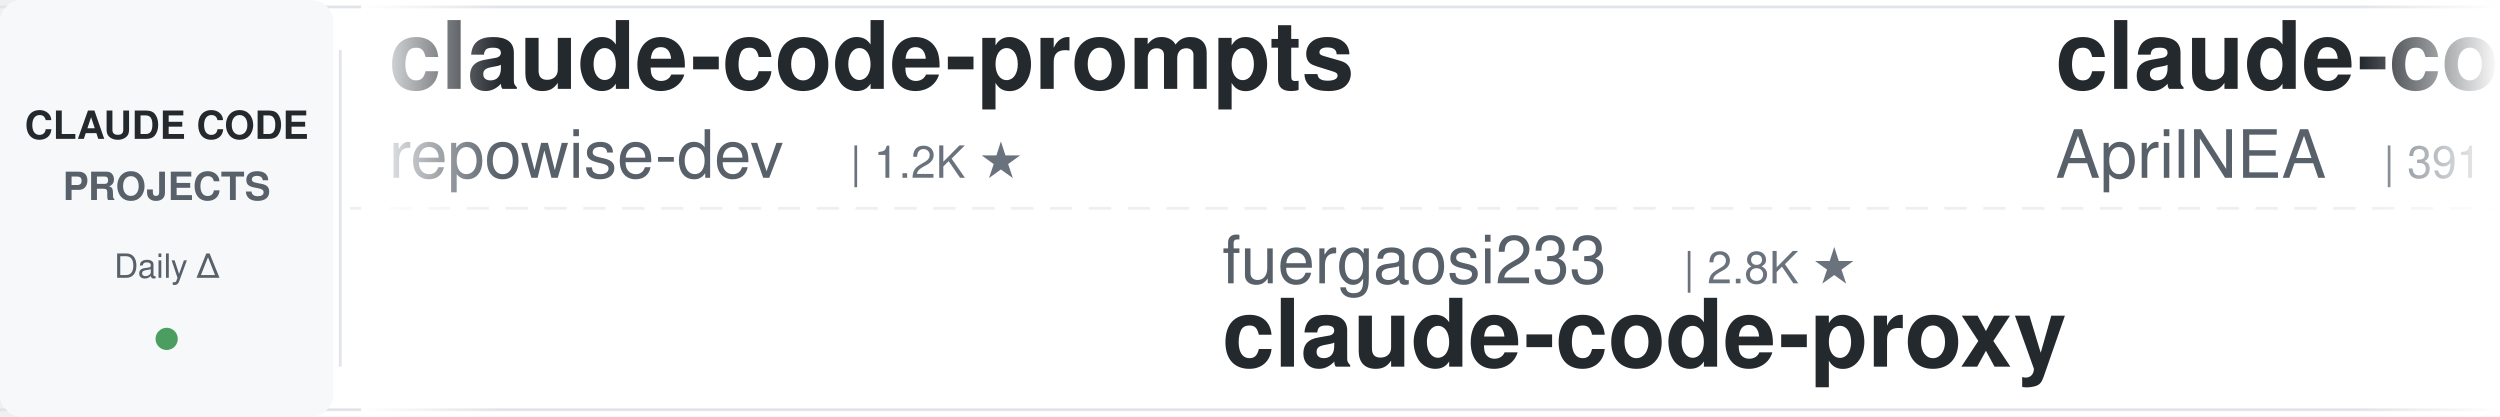
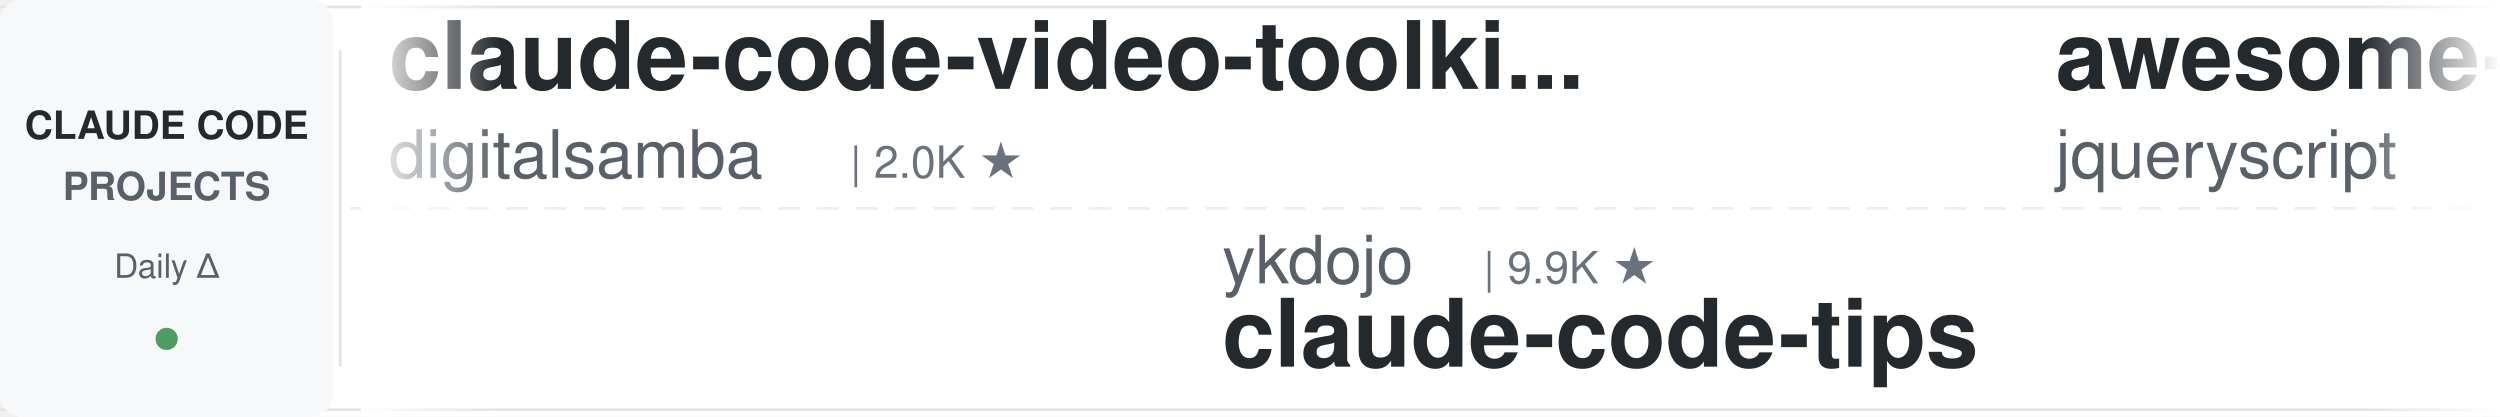
<svg xmlns="http://www.w3.org/2000/svg" width="900" height="150">
  <defs>
    <linearGradient id="leftFade" x1="0%" y1="0%" x2="100%" y2="0%">
      <stop offset="0%" style="stop-color:#ffffff;stop-opacity:1" />
      <stop offset="100%" style="stop-color:#ffffff;stop-opacity:0" />
    </linearGradient>
    <linearGradient id="rightFade" x1="0%" y1="0%" x2="100%" y2="0%">
      <stop offset="0%" style="stop-color:#ffffff;stop-opacity:0" />
      <stop offset="100%" style="stop-color:#ffffff;stop-opacity:1" />
    </linearGradient>
  </defs>
  <rect width="900" height="150" fill="#ffffff" rx="8" />
  <rect x="0" y="2" width="900" height="1" fill="#e1e4e8" />
  <rect x="0" y="147" width="900" height="1" fill="#e1e4e8" />
  <line x1="0" y1="75" x2="900" y2="75" stroke="#e1e4e8" stroke-width="1" stroke-dasharray="8 6" opacity="0.6" />
  <rect x="0" y="0" width="120" height="150" fill="#f6f8fa" rx="8" />
  <text x="60" y="50" font-family="-apple-system, BlinkMacSystemFont, 'Segoe UI', Helvetica, Arial, sans-serif" font-size="14" font-weight="600" fill="#24292e" text-anchor="middle">CLAUDE CODE</text>
  <text x="60" y="72" font-family="-apple-system, BlinkMacSystemFont, 'Segoe UI', Helvetica, Arial, sans-serif" font-size="14" font-weight="600" fill="#586069" text-anchor="middle">PROJECTS</text>
  <text x="60" y="100" font-family="-apple-system, BlinkMacSystemFont, 'Segoe UI', Helvetica, Arial, sans-serif" font-size="12" font-weight="500" fill="#586069" text-anchor="middle">Daily Δ</text>
  <circle cx="60" cy="122" r="4" fill="#22863a" opacity="0.8" />
  <rect x="122" y="18" width="1" height="114" fill="#e1e4e8" />
  <clipPath id="tickerClip">
    <rect x="130" y="0" width="770" height="150" />
  </clipPath>
  <g clip-path="url(#tickerClip)">
    <g id="tickerItems">
      <animateTransform attributeName="transform" attributeType="XML" type="translate" from="0 0" to="-3000 0" dur="54s" repeatCount="indefinite" />
      <g transform="translate(0, 0)">
-         <text x="140" y="32" font-family="-apple-system, BlinkMacSystemFont, 'Segoe UI', Helvetica, Arial, sans-serif" font-size="34" font-weight="600" fill="#24292e">claude-code-prompts</text>
-         <text x="140" y="64" font-family="-apple-system, BlinkMacSystemFont, 'Segoe UI', Helvetica, Arial, sans-serif" font-size="24" font-weight="400" fill="#586069">repowise-dev</text>
-         <text x="306" y="64" font-family="-apple-system, BlinkMacSystemFont, 'Segoe UI', Helvetica, Arial, sans-serif" font-size="16" font-weight="500" fill="#6a737d">| 1.2K ★</text>
+         <text x="140" y="32" font-family="-apple-system, BlinkMacSystemFont, 'Segoe UI', Helvetica, Arial, sans-serif" font-size="34" font-weight="600" fill="#24292e">claude-code-video-toolki...</text>
+         <text x="140" y="64" font-family="-apple-system, BlinkMacSystemFont, 'Segoe UI', Helvetica, Arial, sans-serif" font-size="24" font-weight="400" fill="#586069">digitalsamba</text>
+         <text x="306" y="64" font-family="-apple-system, BlinkMacSystemFont, 'Segoe UI', Helvetica, Arial, sans-serif" font-size="16" font-weight="500" fill="#6a737d">| 2.0K ★</text>
      </g>
      <g transform="translate(300, 0)">
-         <text x="140" y="102" font-family="-apple-system, BlinkMacSystemFont, 'Segoe UI', Helvetica, Arial, sans-serif" font-size="24" font-weight="400" fill="#586069">fuergaosi233</text>
-         <text x="306" y="102" font-family="-apple-system, BlinkMacSystemFont, 'Segoe UI', Helvetica, Arial, sans-serif" font-size="16" font-weight="500" fill="#6a737d">| 2.8K ★</text>
-         <text x="140" y="132" font-family="-apple-system, BlinkMacSystemFont, 'Segoe UI', Helvetica, Arial, sans-serif" font-size="34" font-weight="600" fill="#24292e">claude-code-proxy</text>
+         <text x="140" y="102" font-family="-apple-system, BlinkMacSystemFont, 'Segoe UI', Helvetica, Arial, sans-serif" font-size="24" font-weight="400" fill="#586069">ykdojo</text>
+         <text x="234" y="102" font-family="-apple-system, BlinkMacSystemFont, 'Segoe UI', Helvetica, Arial, sans-serif" font-size="16" font-weight="500" fill="#6a737d">| 9.9K ★</text>
+         <text x="140" y="132" font-family="-apple-system, BlinkMacSystemFont, 'Segoe UI', Helvetica, Arial, sans-serif" font-size="34" font-weight="600" fill="#24292e">claude-code-tips</text>
      </g>
      <g transform="translate(600, 0)">
-         <text x="140" y="32" font-family="-apple-system, BlinkMacSystemFont, 'Segoe UI', Helvetica, Arial, sans-serif" font-size="34" font-weight="600" fill="#24292e">claude-code-source</text>
-         <text x="140" y="64" font-family="-apple-system, BlinkMacSystemFont, 'Segoe UI', Helvetica, Arial, sans-serif" font-size="24" font-weight="400" fill="#586069">AprilNEA</text>
-         <text x="258" y="64" font-family="-apple-system, BlinkMacSystemFont, 'Segoe UI', Helvetica, Arial, sans-serif" font-size="16" font-weight="500" fill="#6a737d">| 391 ★</text>
+         <text x="140" y="32" font-family="-apple-system, BlinkMacSystemFont, 'Segoe UI', Helvetica, Arial, sans-serif" font-size="34" font-weight="600" fill="#24292e">awesome-claude-code</text>
+         <text x="140" y="64" font-family="-apple-system, BlinkMacSystemFont, 'Segoe UI', Helvetica, Arial, sans-serif" font-size="24" font-weight="400" fill="#586069">jqueryscript</text>
+         <text x="306" y="64" font-family="-apple-system, BlinkMacSystemFont, 'Segoe UI', Helvetica, Arial, sans-serif" font-size="16" font-weight="500" fill="#6a737d">| 504 ★</text>
      </g>
      <g transform="translate(900, 0)">
-         <text x="140" y="102" font-family="-apple-system, BlinkMacSystemFont, 'Segoe UI', Helvetica, Arial, sans-serif" font-size="24" font-weight="400" fill="#586069">affaan-m</text>
-         <text x="258" y="102" font-family="-apple-system, BlinkMacSystemFont, 'Segoe UI', Helvetica, Arial, sans-serif" font-size="16" font-weight="500" fill="#6a737d">| 243.3K ★</text>
-         <text x="140" y="132" font-family="-apple-system, BlinkMacSystemFont, 'Segoe UI', Helvetica, Arial, sans-serif" font-size="34" font-weight="600" fill="#24292e">ECC</text>
+         <text x="140" y="102" font-family="-apple-system, BlinkMacSystemFont, 'Segoe UI', Helvetica, Arial, sans-serif" font-size="24" font-weight="400" fill="#586069">WorldFlowAI</text>
+         <text x="294" y="102" font-family="-apple-system, BlinkMacSystemFont, 'Segoe UI', Helvetica, Arial, sans-serif" font-size="16" font-weight="500" fill="#6a737d">| 1.7K ★</text>
+         <text x="140" y="132" font-family="-apple-system, BlinkMacSystemFont, 'Segoe UI', Helvetica, Arial, sans-serif" font-size="34" font-weight="600" fill="#24292e">everything-claude-code</text>
      </g>
      <g transform="translate(1200, 0)">
-         <text x="140" y="32" font-family="-apple-system, BlinkMacSystemFont, 'Segoe UI', Helvetica, Arial, sans-serif" font-size="34" font-weight="600" fill="#24292e">arcads-claude-code</text>
-         <text x="140" y="64" font-family="-apple-system, BlinkMacSystemFont, 'Segoe UI', Helvetica, Arial, sans-serif" font-size="24" font-weight="400" fill="#586069">krusemediallc</text>
-         <text x="318" y="64" font-family="-apple-system, BlinkMacSystemFont, 'Segoe UI', Helvetica, Arial, sans-serif" font-size="16" font-weight="500" fill="#6a737d">| 1.4K ★</text>
+         <text x="140" y="32" font-family="-apple-system, BlinkMacSystemFont, 'Segoe UI', Helvetica, Arial, sans-serif" font-size="34" font-weight="600" fill="#24292e">claude-code-source</text>
+         <text x="140" y="64" font-family="-apple-system, BlinkMacSystemFont, 'Segoe UI', Helvetica, Arial, sans-serif" font-size="24" font-weight="400" fill="#586069">hangsman</text>
+         <text x="258" y="64" font-family="-apple-system, BlinkMacSystemFont, 'Segoe UI', Helvetica, Arial, sans-serif" font-size="16" font-weight="500" fill="#6a737d">| 791 ★</text>
      </g>
      <g transform="translate(1500, 0)">
-         <text x="140" y="102" font-family="-apple-system, BlinkMacSystemFont, 'Segoe UI', Helvetica, Arial, sans-serif" font-size="24" font-weight="400" fill="#586069">anthropics</text>
-         <text x="282" y="102" font-family="-apple-system, BlinkMacSystemFont, 'Segoe UI', Helvetica, Arial, sans-serif" font-size="16" font-weight="500" fill="#6a737d">| 171.7K ★</text>
-         <text x="140" y="132" font-family="-apple-system, BlinkMacSystemFont, 'Segoe UI', Helvetica, Arial, sans-serif" font-size="34" font-weight="600" fill="#24292e">skills</text>
+         <text x="140" y="102" font-family="-apple-system, BlinkMacSystemFont, 'Segoe UI', Helvetica, Arial, sans-serif" font-size="24" font-weight="400" fill="#586069">multica-ai</text>
+         <text x="282" y="102" font-family="-apple-system, BlinkMacSystemFont, 'Segoe UI', Helvetica, Arial, sans-serif" font-size="16" font-weight="500" fill="#6a737d">| 207.5K ★</text>
+         <text x="140" y="132" font-family="-apple-system, BlinkMacSystemFont, 'Segoe UI', Helvetica, Arial, sans-serif" font-size="34" font-weight="600" fill="#24292e">andrej-karpathy-skills</text>
      </g>
      <g transform="translate(1800, 0)">
-         <text x="140" y="32" font-family="-apple-system, BlinkMacSystemFont, 'Segoe UI', Helvetica, Arial, sans-serif" font-size="34" font-weight="600" fill="#24292e">claude-code-book</text>
-         <text x="140" y="64" font-family="-apple-system, BlinkMacSystemFont, 'Segoe UI', Helvetica, Arial, sans-serif" font-size="24" font-weight="400" fill="#586069">lintsinghua</text>
-         <text x="294" y="64" font-family="-apple-system, BlinkMacSystemFont, 'Segoe UI', Helvetica, Arial, sans-serif" font-size="16" font-weight="500" fill="#6a737d">| 4.1K ★</text>
+         <text x="140" y="32" font-family="-apple-system, BlinkMacSystemFont, 'Segoe UI', Helvetica, Arial, sans-serif" font-size="34" font-weight="600" fill="#24292e">claude-code-my-workflow</text>
+         <text x="140" y="64" font-family="-apple-system, BlinkMacSystemFont, 'Segoe UI', Helvetica, Arial, sans-serif" font-size="24" font-weight="400" fill="#586069">pedrohcgs</text>
+         <text x="270" y="64" font-family="-apple-system, BlinkMacSystemFont, 'Segoe UI', Helvetica, Arial, sans-serif" font-size="16" font-weight="500" fill="#6a737d">| 1.5K ★</text>
      </g>
      <g transform="translate(2100, 0)">
-         <text x="140" y="102" font-family="-apple-system, BlinkMacSystemFont, 'Segoe UI', Helvetica, Arial, sans-serif" font-size="24" font-weight="400" fill="#586069">oboard</text>
-         <text x="234" y="102" font-family="-apple-system, BlinkMacSystemFont, 'Segoe UI', Helvetica, Arial, sans-serif" font-size="16" font-weight="500" fill="#6a737d">| 3.3K ★</text>
-         <text x="140" y="132" font-family="-apple-system, BlinkMacSystemFont, 'Segoe UI', Helvetica, Arial, sans-serif" font-size="34" font-weight="600" fill="#24292e">claude-code-rev</text>
+         <text x="140" y="102" font-family="-apple-system, BlinkMacSystemFont, 'Segoe UI', Helvetica, Arial, sans-serif" font-size="24" font-weight="400" fill="#586069">Alishahryar1</text>
+         <text x="306" y="102" font-family="-apple-system, BlinkMacSystemFont, 'Segoe UI', Helvetica, Arial, sans-serif" font-size="16" font-weight="500" fill="#6a737d">| 50.1K ★</text>
+         <text x="140" y="132" font-family="-apple-system, BlinkMacSystemFont, 'Segoe UI', Helvetica, Arial, sans-serif" font-size="34" font-weight="600" fill="#24292e">free-claude-code</text>
      </g>
      <g transform="translate(2400, 0)">
-         <text x="140" y="32" font-family="-apple-system, BlinkMacSystemFont, 'Segoe UI', Helvetica, Arial, sans-serif" font-size="34" font-weight="600" fill="#24292e">claude-code-local</text>
-         <text x="140" y="64" font-family="-apple-system, BlinkMacSystemFont, 'Segoe UI', Helvetica, Arial, sans-serif" font-size="24" font-weight="400" fill="#586069">nicedreamzapp</text>
-         <text x="318" y="64" font-family="-apple-system, BlinkMacSystemFont, 'Segoe UI', Helvetica, Arial, sans-serif" font-size="16" font-weight="500" fill="#6a737d">| 3.2K ★</text>
+         <text x="140" y="32" font-family="-apple-system, BlinkMacSystemFont, 'Segoe UI', Helvetica, Arial, sans-serif" font-size="34" font-weight="600" fill="#24292e">Claude-Code-Usage-Monito...</text>
+         <text x="140" y="64" font-family="-apple-system, BlinkMacSystemFont, 'Segoe UI', Helvetica, Arial, sans-serif" font-size="24" font-weight="400" fill="#586069">Maciek-roboblog</text>
+         <text x="342" y="64" font-family="-apple-system, BlinkMacSystemFont, 'Segoe UI', Helvetica, Arial, sans-serif" font-size="16" font-weight="500" fill="#6a737d">| 8.7K ★</text>
      </g>
      <g transform="translate(2700, 0)">
-         <text x="140" y="102" font-family="-apple-system, BlinkMacSystemFont, 'Segoe UI', Helvetica, Arial, sans-serif" font-size="24" font-weight="400" fill="#586069">hangsman</text>
-         <text x="258" y="102" font-family="-apple-system, BlinkMacSystemFont, 'Segoe UI', Helvetica, Arial, sans-serif" font-size="16" font-weight="500" fill="#6a737d">| 791 ★</text>
-         <text x="140" y="132" font-family="-apple-system, BlinkMacSystemFont, 'Segoe UI', Helvetica, Arial, sans-serif" font-size="34" font-weight="600" fill="#24292e">claude-code-source</text>
+         <text x="140" y="102" font-family="-apple-system, BlinkMacSystemFont, 'Segoe UI', Helvetica, Arial, sans-serif" font-size="24" font-weight="400" fill="#586069">SeemSeam</text>
+         <text x="258" y="102" font-family="-apple-system, BlinkMacSystemFont, 'Segoe UI', Helvetica, Arial, sans-serif" font-size="16" font-weight="500" fill="#6a737d">| 3.5K ★</text>
+         <text x="140" y="132" font-family="-apple-system, BlinkMacSystemFont, 'Segoe UI', Helvetica, Arial, sans-serif" font-size="34" font-weight="600" fill="#24292e">claude_codex_bridge</text>
      </g>
      <g transform="translate(3000, 0)">
-         <text x="140" y="32" font-family="-apple-system, BlinkMacSystemFont, 'Segoe UI', Helvetica, Arial, sans-serif" font-size="34" font-weight="600" fill="#24292e">claude-code-prompts</text>
-         <text x="140" y="64" font-family="-apple-system, BlinkMacSystemFont, 'Segoe UI', Helvetica, Arial, sans-serif" font-size="24" font-weight="400" fill="#586069">repowise-dev</text>
-         <text x="306" y="64" font-family="-apple-system, BlinkMacSystemFont, 'Segoe UI', Helvetica, Arial, sans-serif" font-size="16" font-weight="500" fill="#6a737d">| 1.2K ★</text>
+         <text x="140" y="32" font-family="-apple-system, BlinkMacSystemFont, 'Segoe UI', Helvetica, Arial, sans-serif" font-size="34" font-weight="600" fill="#24292e">claude-code-video-toolki...</text>
+         <text x="140" y="64" font-family="-apple-system, BlinkMacSystemFont, 'Segoe UI', Helvetica, Arial, sans-serif" font-size="24" font-weight="400" fill="#586069">digitalsamba</text>
+         <text x="306" y="64" font-family="-apple-system, BlinkMacSystemFont, 'Segoe UI', Helvetica, Arial, sans-serif" font-size="16" font-weight="500" fill="#6a737d">| 2.0K ★</text>
      </g>
      <g transform="translate(3300, 0)">
-         <text x="140" y="102" font-family="-apple-system, BlinkMacSystemFont, 'Segoe UI', Helvetica, Arial, sans-serif" font-size="24" font-weight="400" fill="#586069">fuergaosi233</text>
-         <text x="306" y="102" font-family="-apple-system, BlinkMacSystemFont, 'Segoe UI', Helvetica, Arial, sans-serif" font-size="16" font-weight="500" fill="#6a737d">| 2.8K ★</text>
-         <text x="140" y="132" font-family="-apple-system, BlinkMacSystemFont, 'Segoe UI', Helvetica, Arial, sans-serif" font-size="34" font-weight="600" fill="#24292e">claude-code-proxy</text>
+         <text x="140" y="102" font-family="-apple-system, BlinkMacSystemFont, 'Segoe UI', Helvetica, Arial, sans-serif" font-size="24" font-weight="400" fill="#586069">ykdojo</text>
+         <text x="234" y="102" font-family="-apple-system, BlinkMacSystemFont, 'Segoe UI', Helvetica, Arial, sans-serif" font-size="16" font-weight="500" fill="#6a737d">| 9.9K ★</text>
+         <text x="140" y="132" font-family="-apple-system, BlinkMacSystemFont, 'Segoe UI', Helvetica, Arial, sans-serif" font-size="34" font-weight="600" fill="#24292e">claude-code-tips</text>
      </g>
      <g transform="translate(3600, 0)">
-         <text x="140" y="32" font-family="-apple-system, BlinkMacSystemFont, 'Segoe UI', Helvetica, Arial, sans-serif" font-size="34" font-weight="600" fill="#24292e">claude-code-source</text>
-         <text x="140" y="64" font-family="-apple-system, BlinkMacSystemFont, 'Segoe UI', Helvetica, Arial, sans-serif" font-size="24" font-weight="400" fill="#586069">AprilNEA</text>
-         <text x="258" y="64" font-family="-apple-system, BlinkMacSystemFont, 'Segoe UI', Helvetica, Arial, sans-serif" font-size="16" font-weight="500" fill="#6a737d">| 391 ★</text>
+         <text x="140" y="32" font-family="-apple-system, BlinkMacSystemFont, 'Segoe UI', Helvetica, Arial, sans-serif" font-size="34" font-weight="600" fill="#24292e">awesome-claude-code</text>
+         <text x="140" y="64" font-family="-apple-system, BlinkMacSystemFont, 'Segoe UI', Helvetica, Arial, sans-serif" font-size="24" font-weight="400" fill="#586069">jqueryscript</text>
+         <text x="306" y="64" font-family="-apple-system, BlinkMacSystemFont, 'Segoe UI', Helvetica, Arial, sans-serif" font-size="16" font-weight="500" fill="#6a737d">| 504 ★</text>
      </g>
      <g transform="translate(3900, 0)">
-         <text x="140" y="102" font-family="-apple-system, BlinkMacSystemFont, 'Segoe UI', Helvetica, Arial, sans-serif" font-size="24" font-weight="400" fill="#586069">affaan-m</text>
-         <text x="258" y="102" font-family="-apple-system, BlinkMacSystemFont, 'Segoe UI', Helvetica, Arial, sans-serif" font-size="16" font-weight="500" fill="#6a737d">| 243.3K ★</text>
-         <text x="140" y="132" font-family="-apple-system, BlinkMacSystemFont, 'Segoe UI', Helvetica, Arial, sans-serif" font-size="34" font-weight="600" fill="#24292e">ECC</text>
+         <text x="140" y="102" font-family="-apple-system, BlinkMacSystemFont, 'Segoe UI', Helvetica, Arial, sans-serif" font-size="24" font-weight="400" fill="#586069">WorldFlowAI</text>
+         <text x="294" y="102" font-family="-apple-system, BlinkMacSystemFont, 'Segoe UI', Helvetica, Arial, sans-serif" font-size="16" font-weight="500" fill="#6a737d">| 1.7K ★</text>
+         <text x="140" y="132" font-family="-apple-system, BlinkMacSystemFont, 'Segoe UI', Helvetica, Arial, sans-serif" font-size="34" font-weight="600" fill="#24292e">everything-claude-code</text>
      </g>
    </g>
  </g>
  <rect x="130" y="0" width="50" height="150" fill="url(#leftFade)" />
  <rect x="850" y="0" width="50" height="150" fill="url(#rightFade)" />
</svg>
